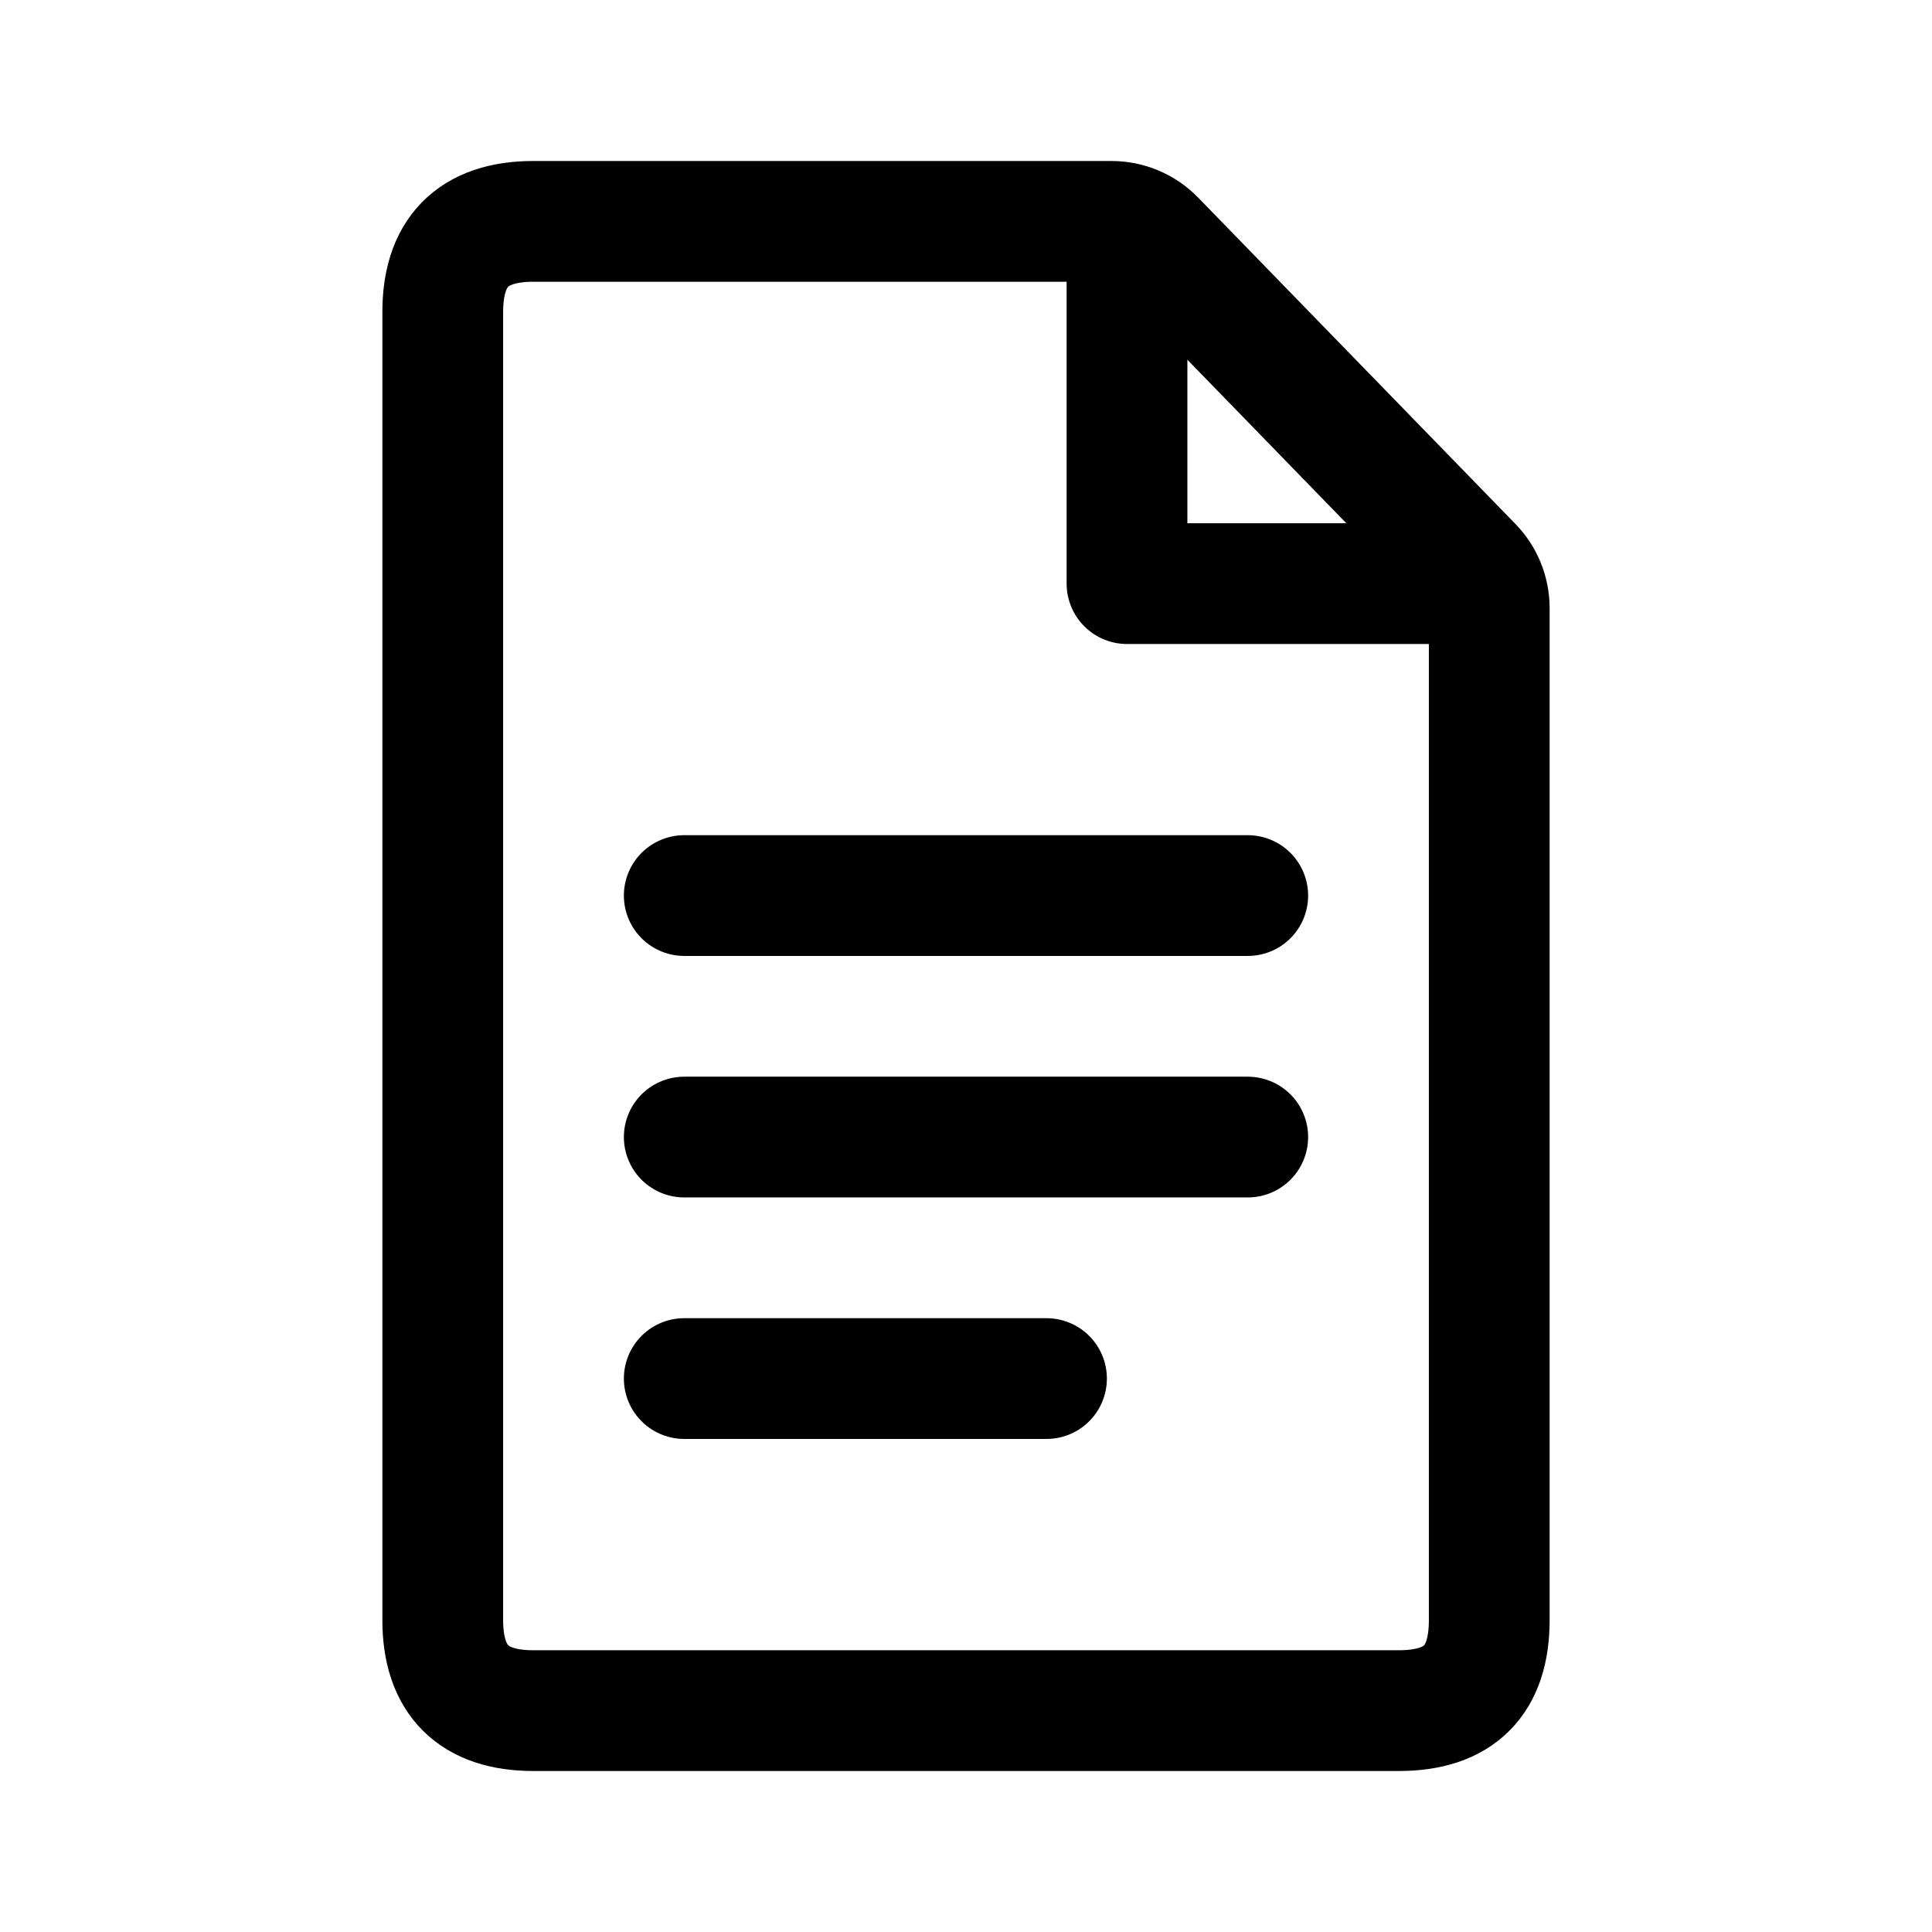
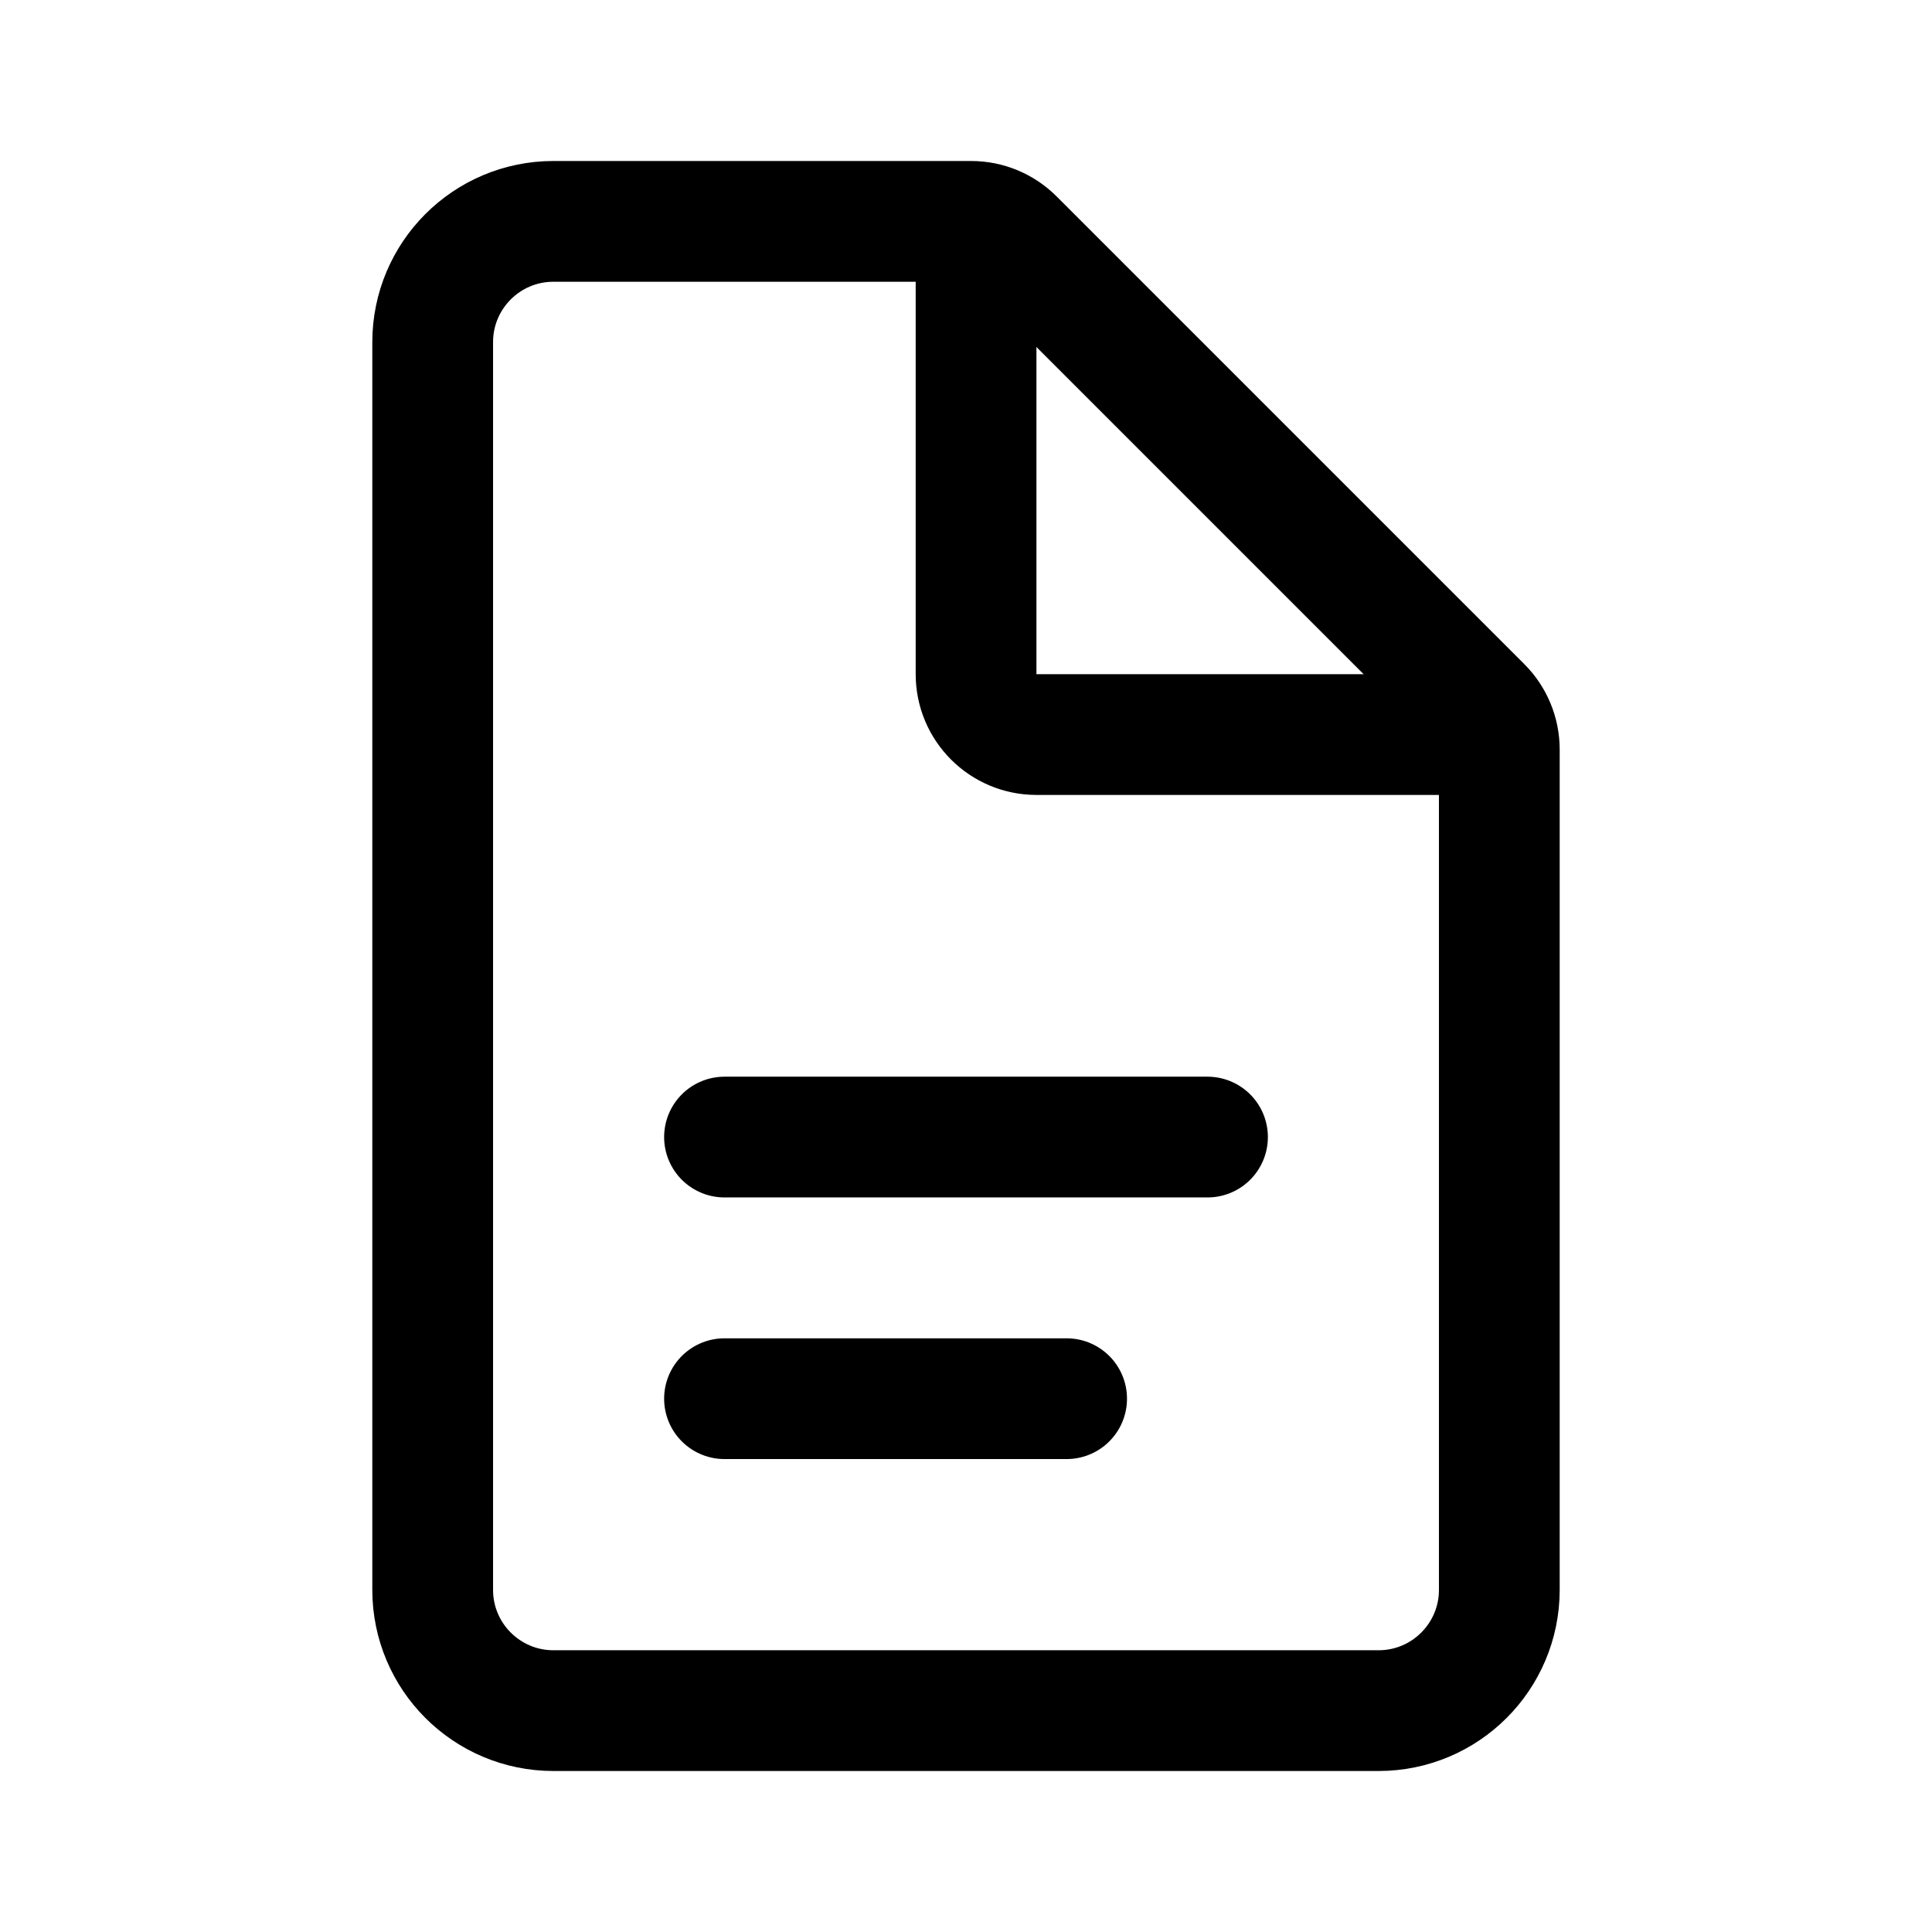
- <svg xmlns="http://www.w3.org/2000/svg" width="192" height="192" fill="none" viewBox="0 0 192 192">
-   <path stroke="#000" stroke-linecap="round" stroke-linejoin="round" stroke-width="12" d="M68 89h56m-56 24h56m-56 24h36" />
-   <path stroke="#000" stroke-linejoin="round" stroke-width="12" d="M53 22h57.465a6 6 0 0 1 4.302 1.817l31.535 32.437A6 6 0 0 1 148 60.436V161c0 5.975-2.928 9-9 9H53c-5.97 0-9-3.024-9-9V31c0-5.793 2.847-9 9-9Z" />
-   <path stroke="#000" stroke-linejoin="round" stroke-width="12" d="M112 22v36h36" />
+ <svg xmlns="http://www.w3.org/2000/svg" width="192" height="192" fill="none">
+   <path d="M72 113h48m-48 26h34M43 34c0-6.627 5.373-12 12-12h41.515a6 6 0 0 1 4.242 1.757l46.486 46.486A6 6 0 0 1 149 74.485V158c0 6.627-5.373 12-12 12H55c-6.627 0-12-5.373-12-12V34Z" stroke="#000" stroke-width="12" stroke-linecap="round" stroke-linejoin="round" />
+   <path d="M97 23v44a6 6 0 0 0 6 6h44" stroke="#000" stroke-width="12" stroke-linecap="round" stroke-linejoin="round" />
</svg>
